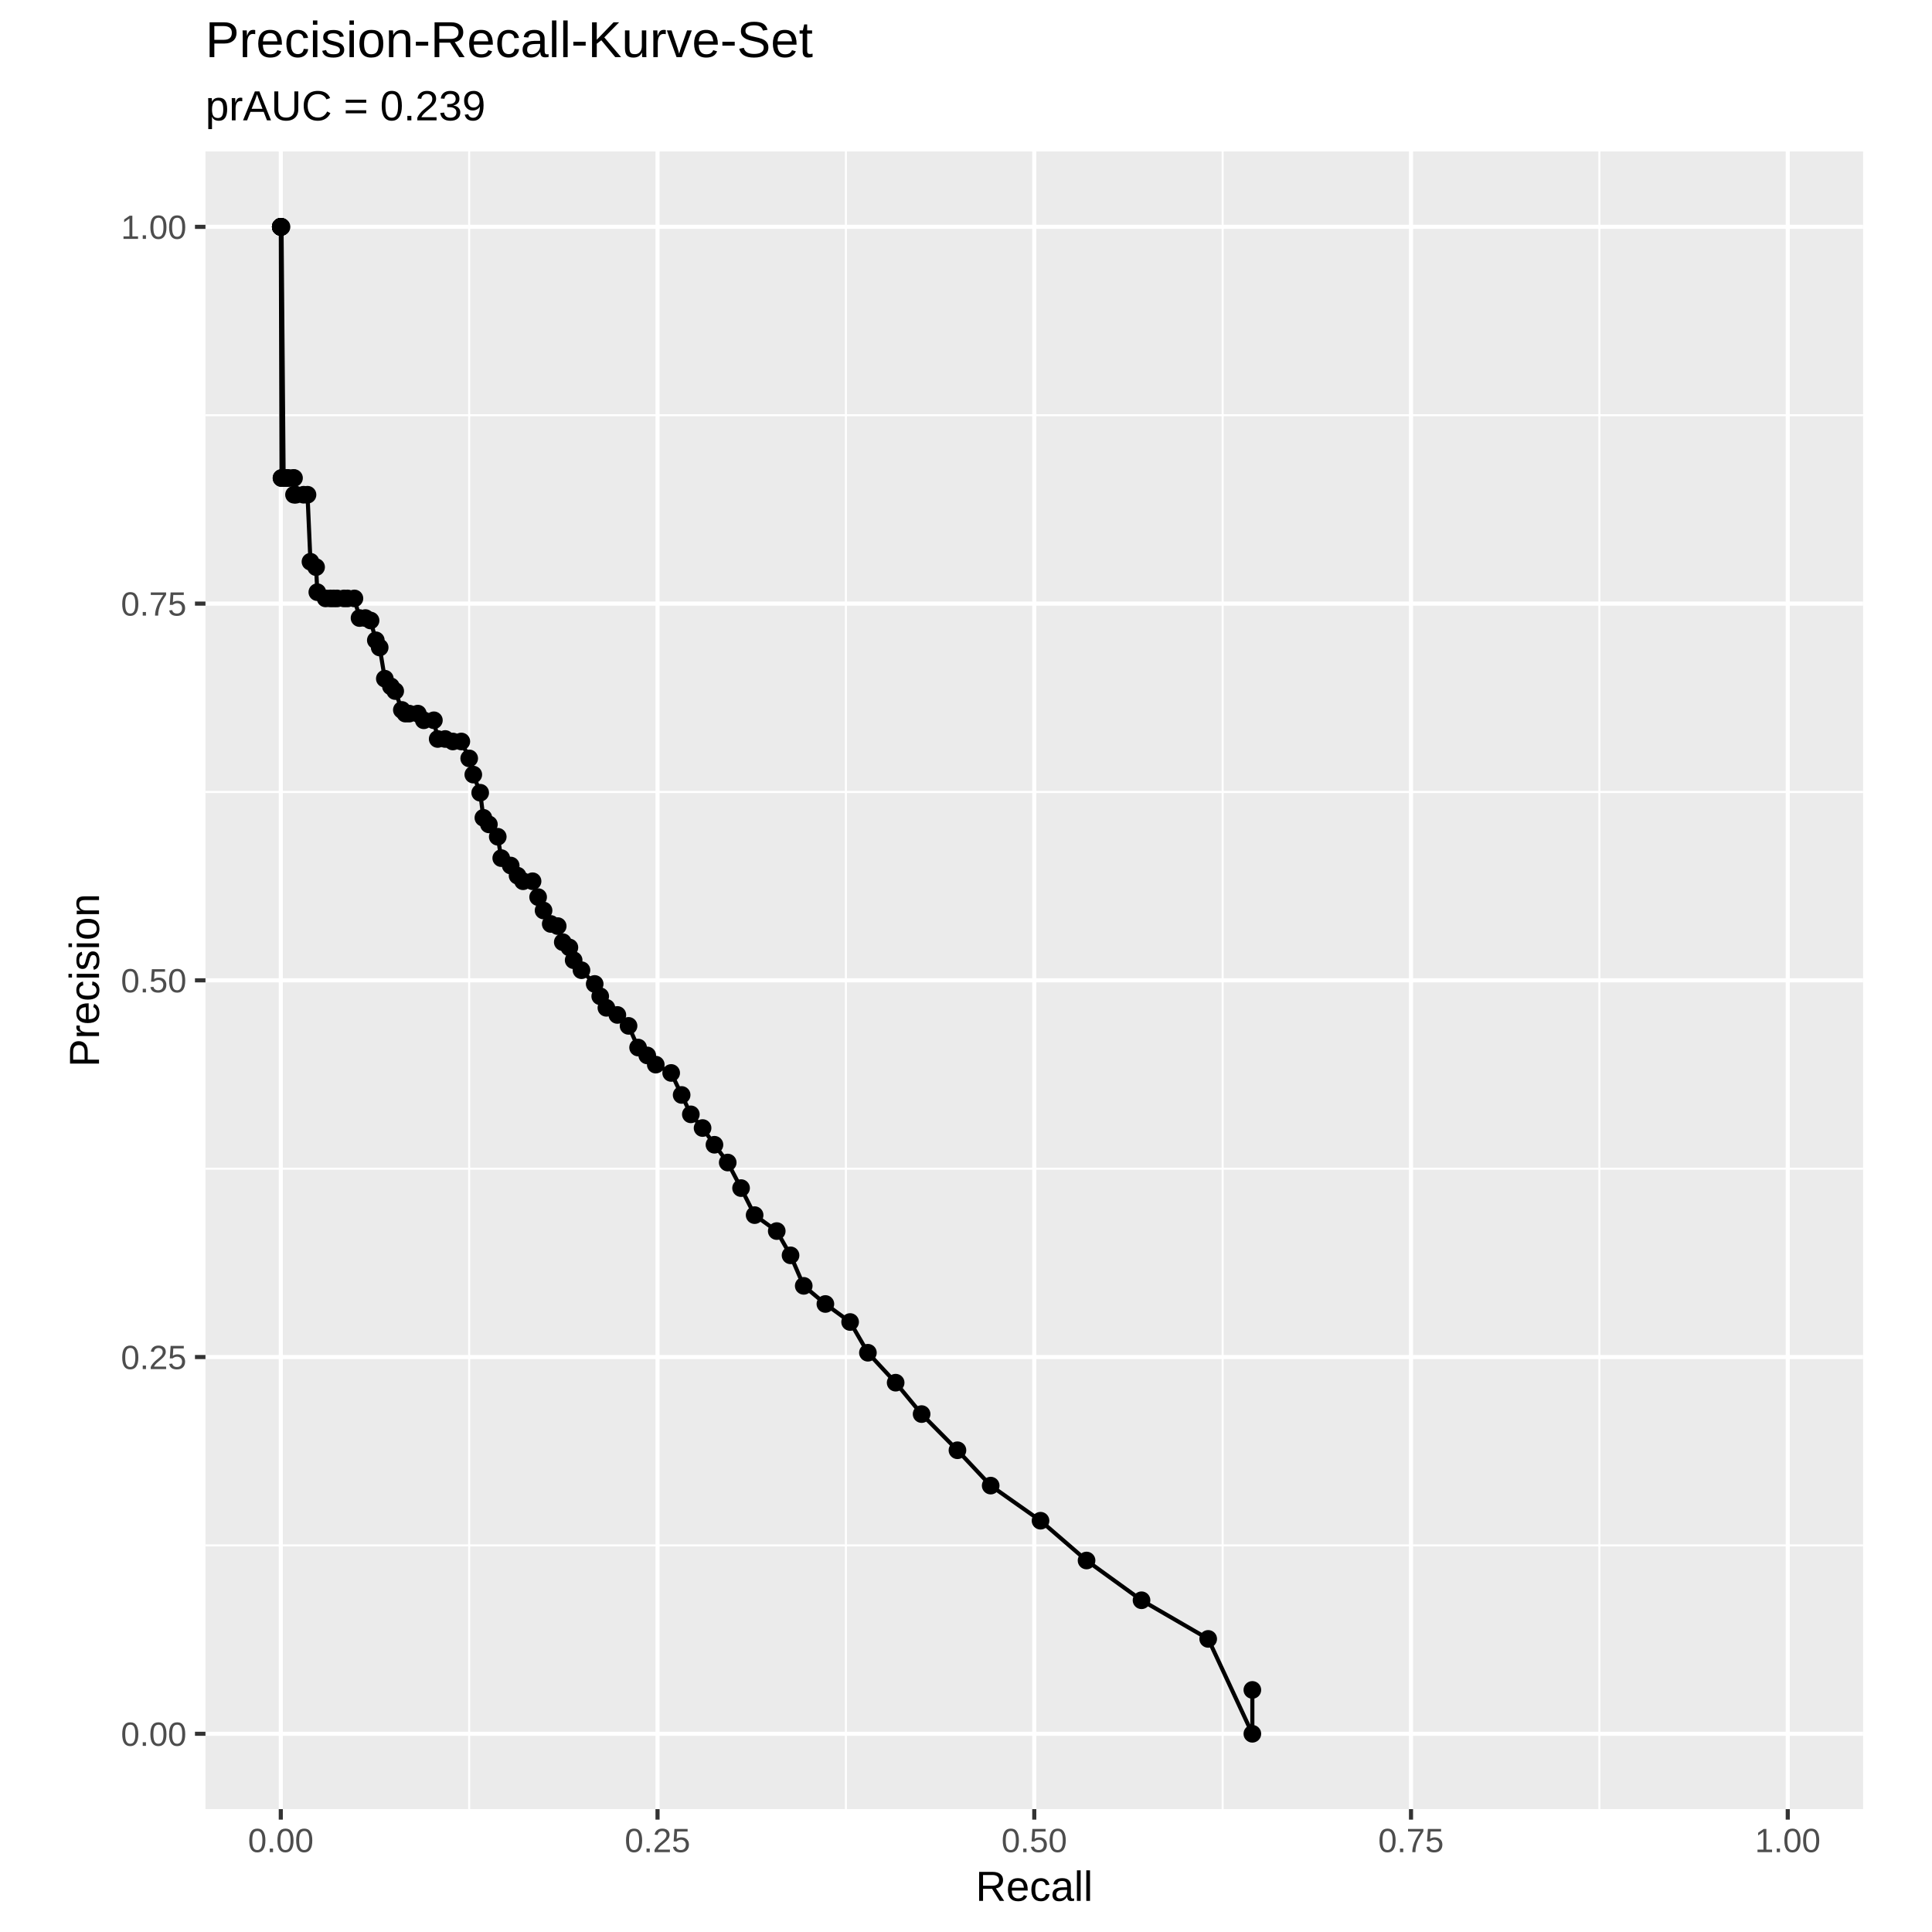
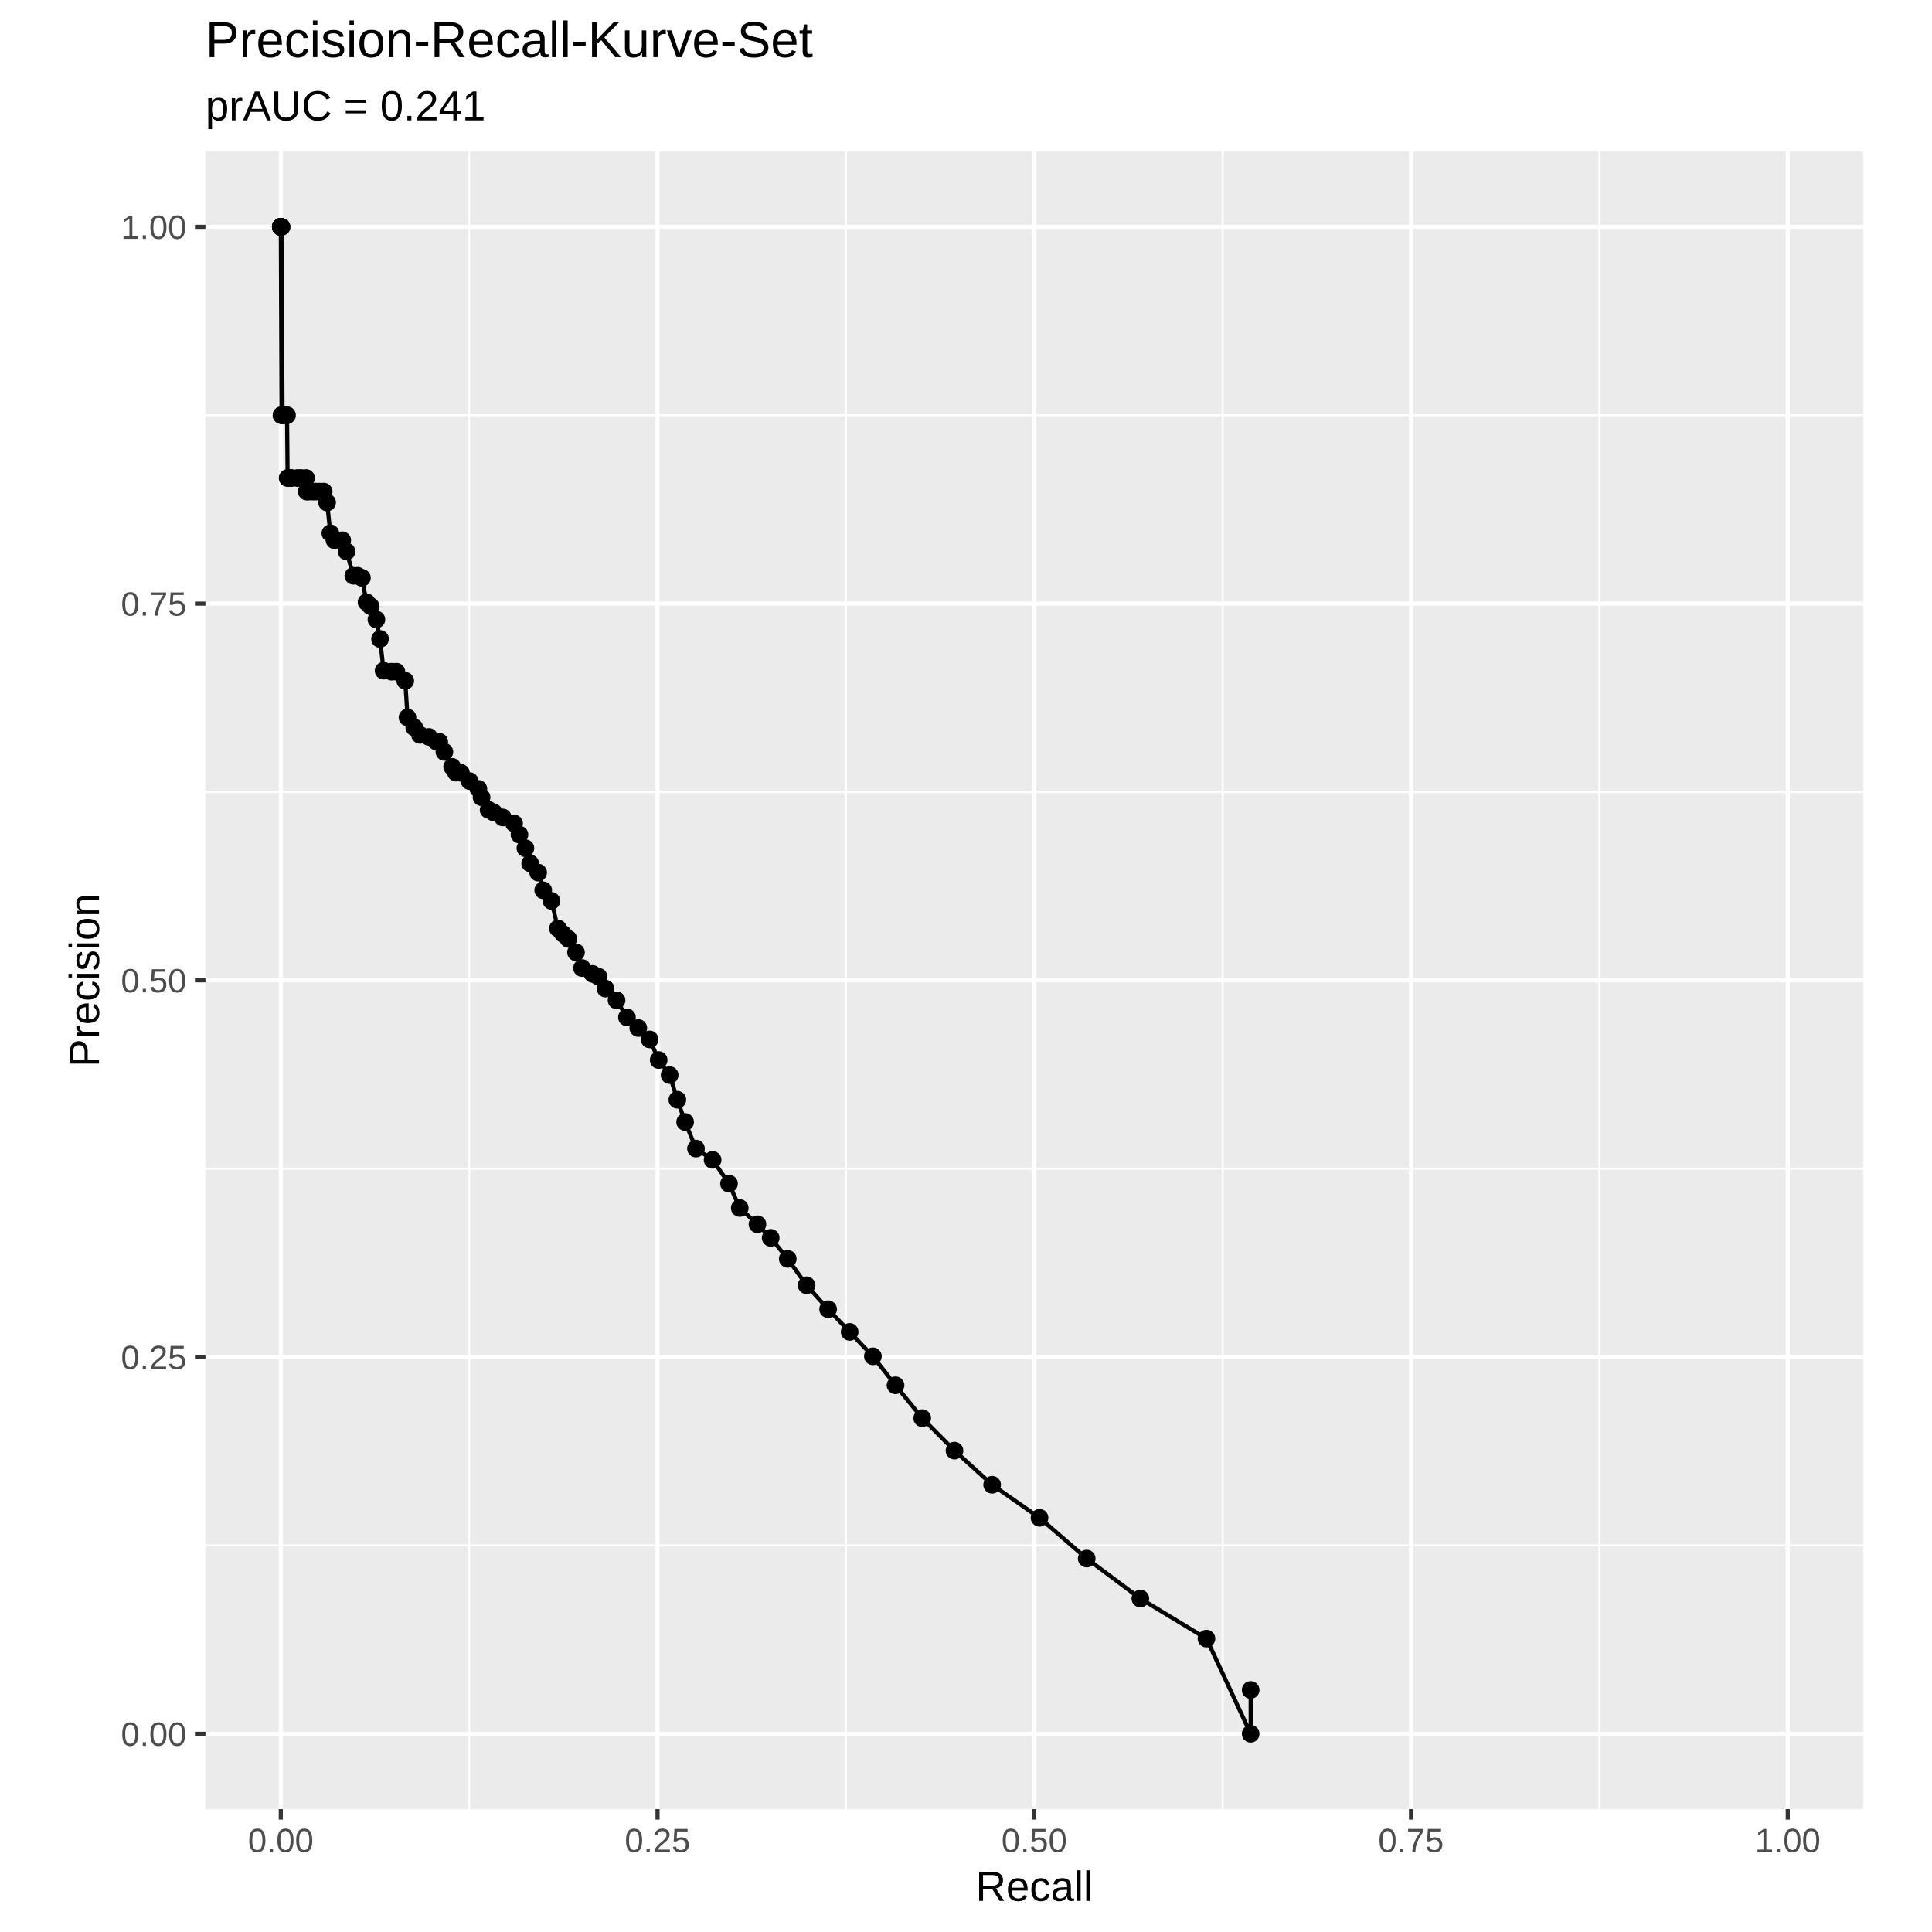
<svg xmlns="http://www.w3.org/2000/svg" class="svglite" width="504.00pt" height="504.00pt" viewBox="0 0 504.00 504.00">
  <defs>
    <style type="text/css">
    .svglite line, .svglite polyline, .svglite polygon, .svglite path, .svglite rect, .svglite circle {
      fill: none;
      stroke: #000000;
      stroke-linecap: round;
      stroke-linejoin: round;
      stroke-miterlimit: 10.00;
    }
    .svglite text {
      white-space: pre;
    }
  </style>
  </defs>
  <rect width="100%" height="100%" style="stroke: none; fill: #FFFFFF;" />
  <defs>
    <clipPath id="cpMC4wMHw1MDQuMDB8MC4wMHw1MDQuMDA=">
      <rect x="0.00" y="0.00" width="504.00" height="504.00" />
    </clipPath>
  </defs>
  <g clip-path="url(#cpMC4wMHw1MDQuMDB8MC4wMHw1MDQuMDA=)">
</g>
  <defs>
    <clipPath id="cpMTIuNTB8NDkxLjUwfDAuMDB8NTA0LjAw">
      <rect x="12.50" y="0.00" width="479.01" height="504.00" />
    </clipPath>
  </defs>
  <g clip-path="url(#cpMTIuNTB8NDkxLjUwfDAuMDB8NTA0LjAw)">
    <rect x="12.50" y="0.00" width="479.01" height="504.00" style="stroke-width: 1.07; stroke: #FFFFFF; fill: #FFFFFF;" />
  </g>
  <g clip-path="url(#cpMC4wMHw1MDQuMDB8MC4wMHw1MDQuMDA=)">
</g>
  <defs>
    <clipPath id="cpNTMuNjB8NDg2LjAyfDM5LjUyfDQ3MS45NQ==">
      <rect x="53.60" y="39.52" width="432.43" height="432.43" />
    </clipPath>
  </defs>
  <g clip-path="url(#cpNTMuNjB8NDg2LjAyfDM5LjUyfDQ3MS45NQ==)">
    <rect x="53.60" y="39.52" width="432.43" height="432.43" style="stroke-width: 1.07; stroke: none; fill: #EBEBEB;" />
    <polyline points="53.60,403.15 486.02,403.15 " style="stroke-width: 0.53; stroke: #FFFFFF; stroke-linecap: butt;" />
    <polyline points="53.60,304.87 486.02,304.87 " style="stroke-width: 0.53; stroke: #FFFFFF; stroke-linecap: butt;" />
    <polyline points="53.60,206.60 486.02,206.60 " style="stroke-width: 0.53; stroke: #FFFFFF; stroke-linecap: butt;" />
    <polyline points="53.60,108.32 486.02,108.32 " style="stroke-width: 0.53; stroke: #FFFFFF; stroke-linecap: butt;" />
    <polyline points="122.39,471.95 122.39,39.52 " style="stroke-width: 0.53; stroke: #FFFFFF; stroke-linecap: butt;" />
    <polyline points="220.67,471.95 220.67,39.52 " style="stroke-width: 0.53; stroke: #FFFFFF; stroke-linecap: butt;" />
    <polyline points="318.95,471.95 318.95,39.52 " style="stroke-width: 0.53; stroke: #FFFFFF; stroke-linecap: butt;" />
    <polyline points="417.23,471.95 417.23,39.52 " style="stroke-width: 0.53; stroke: #FFFFFF; stroke-linecap: butt;" />
    <polyline points="53.60,452.29 486.02,452.29 " style="stroke-width: 1.07; stroke: #FFFFFF; stroke-linecap: butt;" />
    <polyline points="53.60,354.01 486.02,354.01 " style="stroke-width: 1.07; stroke: #FFFFFF; stroke-linecap: butt;" />
    <polyline points="53.60,255.74 486.02,255.74 " style="stroke-width: 1.07; stroke: #FFFFFF; stroke-linecap: butt;" />
    <polyline points="53.60,157.46 486.02,157.46 " style="stroke-width: 1.07; stroke: #FFFFFF; stroke-linecap: butt;" />
    <polyline points="53.60,59.18 486.02,59.18 " style="stroke-width: 1.07; stroke: #FFFFFF; stroke-linecap: butt;" />
    <polyline points="73.25,471.95 73.25,39.52 " style="stroke-width: 1.07; stroke: #FFFFFF; stroke-linecap: butt;" />
    <polyline points="171.53,471.95 171.53,39.52 " style="stroke-width: 1.07; stroke: #FFFFFF; stroke-linecap: butt;" />
    <polyline points="269.81,471.95 269.81,39.52 " style="stroke-width: 1.07; stroke: #FFFFFF; stroke-linecap: butt;" />
    <polyline points="368.09,471.95 368.09,39.52 " style="stroke-width: 1.07; stroke: #FFFFFF; stroke-linecap: butt;" />
    <polyline points="466.37,471.95 466.37,39.52 " style="stroke-width: 1.07; stroke: #FFFFFF; stroke-linecap: butt;" />
-     <circle cx="326.70" cy="452.29" r="1.95" style="stroke-width: 0.71; fill: #000000;" />
-     <circle cx="326.70" cy="440.85" r="1.95" style="stroke-width: 0.71; fill: #000000;" />
-     <circle cx="315.18" cy="427.54" r="1.95" style="stroke-width: 0.71; fill: #000000;" />
-     <circle cx="297.79" cy="417.46" r="1.95" style="stroke-width: 0.71; fill: #000000;" />
-     <circle cx="283.45" cy="407.09" r="1.95" style="stroke-width: 0.71; fill: #000000;" />
-     <circle cx="271.44" cy="396.71" r="1.95" style="stroke-width: 0.71; fill: #000000;" />
-     <circle cx="258.44" cy="387.55" r="1.95" style="stroke-width: 0.71; fill: #000000;" />
-     <circle cx="249.77" cy="378.33" r="1.95" style="stroke-width: 0.71; fill: #000000;" />
-     <circle cx="240.42" cy="368.89" r="1.95" style="stroke-width: 0.71; fill: #000000;" />
-     <circle cx="233.65" cy="360.70" r="1.95" style="stroke-width: 0.71; fill: #000000;" />
-     <circle cx="226.41" cy="352.89" r="1.95" style="stroke-width: 0.71; fill: #000000;" />
-     <circle cx="221.77" cy="344.87" r="1.95" style="stroke-width: 0.71; fill: #000000;" />
-     <circle cx="215.32" cy="340.17" r="1.95" style="stroke-width: 0.71; fill: #000000;" />
-     <circle cx="209.67" cy="335.44" r="1.95" style="stroke-width: 0.71; fill: #000000;" />
-     <circle cx="206.23" cy="327.48" r="1.95" style="stroke-width: 0.71; fill: #000000;" />
-     <circle cx="202.63" cy="321.15" r="1.95" style="stroke-width: 0.71; fill: #000000;" />
-     <circle cx="196.86" cy="316.99" r="1.95" style="stroke-width: 0.71; fill: #000000;" />
-     <circle cx="193.32" cy="309.94" r="1.95" style="stroke-width: 0.71; fill: #000000;" />
-     <circle cx="189.84" cy="303.27" r="1.95" style="stroke-width: 0.71; fill: #000000;" />
-     <circle cx="186.38" cy="298.63" r="1.95" style="stroke-width: 0.71; fill: #000000;" />
-     <circle cx="183.28" cy="294.27" r="1.95" style="stroke-width: 0.71; fill: #000000;" />
-     <circle cx="180.22" cy="290.70" r="1.95" style="stroke-width: 0.71; fill: #000000;" />
-     <circle cx="177.82" cy="285.64" r="1.95" style="stroke-width: 0.71; fill: #000000;" />
-     <circle cx="175.09" cy="279.90" r="1.95" style="stroke-width: 0.71; fill: #000000;" />
-     <circle cx="171.07" cy="277.73" r="1.95" style="stroke-width: 0.71; fill: #000000;" />
-     <circle cx="168.85" cy="275.33" r="1.95" style="stroke-width: 0.71; fill: #000000;" />
-     <circle cx="166.46" cy="273.27" r="1.95" style="stroke-width: 0.71; fill: #000000;" />
-     <circle cx="163.97" cy="267.62" r="1.95" style="stroke-width: 0.71; fill: #000000;" />
-     <circle cx="161.05" cy="264.77" r="1.95" style="stroke-width: 0.71; fill: #000000;" />
-     <circle cx="158.19" cy="262.91" r="1.95" style="stroke-width: 0.71; fill: #000000;" />
-     <circle cx="156.58" cy="259.90" r="1.95" style="stroke-width: 0.71; fill: #000000;" />
-     <circle cx="155.14" cy="256.68" r="1.95" style="stroke-width: 0.71; fill: #000000;" />
-     <circle cx="151.69" cy="253.10" r="1.95" style="stroke-width: 0.71; fill: #000000;" />
-     <circle cx="149.65" cy="250.49" r="1.95" style="stroke-width: 0.71; fill: #000000;" />
-     <circle cx="148.54" cy="247.16" r="1.95" style="stroke-width: 0.71; fill: #000000;" />
-     <circle cx="146.81" cy="245.78" r="1.95" style="stroke-width: 0.71; fill: #000000;" />
-     <circle cx="145.49" cy="241.59" r="1.95" style="stroke-width: 0.71; fill: #000000;" />
-     <circle cx="143.67" cy="241.03" r="1.95" style="stroke-width: 0.71; fill: #000000;" />
-     <circle cx="141.80" cy="237.52" r="1.95" style="stroke-width: 0.71; fill: #000000;" />
-     <circle cx="140.38" cy="234.03" r="1.95" style="stroke-width: 0.71; fill: #000000;" />
-     <circle cx="138.93" cy="229.89" r="1.95" style="stroke-width: 0.71; fill: #000000;" />
-     <circle cx="136.45" cy="229.89" r="1.95" style="stroke-width: 0.71; fill: #000000;" />
-     <circle cx="135.02" cy="228.44" r="1.95" style="stroke-width: 0.71; fill: #000000;" />
-     <circle cx="133.23" cy="225.79" r="1.95" style="stroke-width: 0.71; fill: #000000;" />
-     <circle cx="130.76" cy="223.86" r="1.95" style="stroke-width: 0.71; fill: #000000;" />
-     <circle cx="129.85" cy="218.28" r="1.95" style="stroke-width: 0.71; fill: #000000;" />
-     <circle cx="127.54" cy="215.06" r="1.95" style="stroke-width: 0.71; fill: #000000;" />
-     <circle cx="126.10" cy="213.34" r="1.95" style="stroke-width: 0.71; fill: #000000;" />
-     <circle cx="125.27" cy="206.80" r="1.95" style="stroke-width: 0.71; fill: #000000;" />
-     <circle cx="123.47" cy="202.07" r="1.95" style="stroke-width: 0.71; fill: #000000;" />
-     <circle cx="122.40" cy="197.84" r="1.95" style="stroke-width: 0.71; fill: #000000;" />
-     <circle cx="120.35" cy="193.43" r="1.95" style="stroke-width: 0.71; fill: #000000;" />
-     <circle cx="118.13" cy="193.43" r="1.95" style="stroke-width: 0.71; fill: #000000;" />
-     <circle cx="116.14" cy="192.78" r="1.95" style="stroke-width: 0.71; fill: #000000;" />
-     <circle cx="114.18" cy="192.78" r="1.95" style="stroke-width: 0.71; fill: #000000;" />
-     <circle cx="113.19" cy="187.90" r="1.95" style="stroke-width: 0.71; fill: #000000;" />
-     <circle cx="110.55" cy="187.90" r="1.95" style="stroke-width: 0.71; fill: #000000;" />
-     <circle cx="109.00" cy="186.16" r="1.95" style="stroke-width: 0.71; fill: #000000;" />
-     <circle cx="106.75" cy="186.16" r="1.95" style="stroke-width: 0.71; fill: #000000;" />
-     <circle cx="105.75" cy="186.16" r="1.95" style="stroke-width: 0.71; fill: #000000;" />
-     <circle cx="104.83" cy="185.20" r="1.95" style="stroke-width: 0.71; fill: #000000;" />
-     <circle cx="103.10" cy="180.28" r="1.95" style="stroke-width: 0.71; fill: #000000;" />
-     <circle cx="101.98" cy="179.06" r="1.95" style="stroke-width: 0.71; fill: #000000;" />
-     <circle cx="100.39" cy="177.05" r="1.95" style="stroke-width: 0.71; fill: #000000;" />
-     <circle cx="99.05" cy="168.91" r="1.95" style="stroke-width: 0.71; fill: #000000;" />
-     <circle cx="98.04" cy="167.03" r="1.95" style="stroke-width: 0.71; fill: #000000;" />
-     <circle cx="96.67" cy="161.87" r="1.95" style="stroke-width: 0.71; fill: #000000;" />
-     <circle cx="95.32" cy="161.23" r="1.95" style="stroke-width: 0.71; fill: #000000;" />
-     <circle cx="93.79" cy="161.23" r="1.95" style="stroke-width: 0.71; fill: #000000;" />
-     <circle cx="92.46" cy="156.11" r="1.95" style="stroke-width: 0.71; fill: #000000;" />
-     <circle cx="90.67" cy="156.11" r="1.95" style="stroke-width: 0.71; fill: #000000;" />
-     <circle cx="89.73" cy="156.11" r="1.95" style="stroke-width: 0.71; fill: #000000;" />
-     <circle cx="87.94" cy="156.11" r="1.95" style="stroke-width: 0.71; fill: #000000;" />
-     <circle cx="87.07" cy="156.11" r="1.95" style="stroke-width: 0.71; fill: #000000;" />
-     <circle cx="86.18" cy="156.11" r="1.95" style="stroke-width: 0.71; fill: #000000;" />
-     <circle cx="84.94" cy="156.11" r="1.95" style="stroke-width: 0.71; fill: #000000;" />
-     <circle cx="82.78" cy="154.48" r="1.95" style="stroke-width: 0.71; fill: #000000;" />
-     <circle cx="82.46" cy="147.95" r="1.95" style="stroke-width: 0.71; fill: #000000;" />
-     <circle cx="80.99" cy="146.54" r="1.95" style="stroke-width: 0.71; fill: #000000;" />
-     <circle cx="80.22" cy="129.06" r="1.95" style="stroke-width: 0.71; fill: #000000;" />
-     <circle cx="79.20" cy="129.06" r="1.95" style="stroke-width: 0.71; fill: #000000;" />
-     <circle cx="77.20" cy="129.06" r="1.95" style="stroke-width: 0.71; fill: #000000;" />
-     <circle cx="76.70" cy="129.06" r="1.95" style="stroke-width: 0.71; fill: #000000;" />
-     <circle cx="76.70" cy="124.70" r="1.95" style="stroke-width: 0.71; fill: #000000;" />
-     <circle cx="76.51" cy="124.70" r="1.95" style="stroke-width: 0.71; fill: #000000;" />
-     <circle cx="75.22" cy="124.70" r="1.95" style="stroke-width: 0.71; fill: #000000;" />
-     <circle cx="74.95" cy="124.70" r="1.95" style="stroke-width: 0.71; fill: #000000;" />
-     <circle cx="74.54" cy="124.70" r="1.95" style="stroke-width: 0.71; fill: #000000;" />
-     <circle cx="74.48" cy="124.70" r="1.95" style="stroke-width: 0.71; fill: #000000;" />
-     <circle cx="73.99" cy="124.70" r="1.95" style="stroke-width: 0.71; fill: #000000;" />
-     <circle cx="73.99" cy="124.70" r="1.95" style="stroke-width: 0.71; fill: #000000;" />
-     <circle cx="73.99" cy="124.70" r="1.95" style="stroke-width: 0.71; fill: #000000;" />
-     <circle cx="73.44" cy="124.70" r="1.95" style="stroke-width: 0.71; fill: #000000;" />
-     <circle cx="73.44" cy="124.70" r="1.95" style="stroke-width: 0.71; fill: #000000;" />
+     <circle cx="326.26" cy="452.29" r="1.95" style="stroke-width: 0.71; fill: #000000;" />
+     <circle cx="326.26" cy="440.86" r="1.95" style="stroke-width: 0.71; fill: #000000;" />
+     <circle cx="314.73" cy="427.46" r="1.95" style="stroke-width: 0.71; fill: #000000;" />
+     <circle cx="297.48" cy="417.01" r="1.95" style="stroke-width: 0.71; fill: #000000;" />
+     <circle cx="283.49" cy="406.58" r="1.95" style="stroke-width: 0.71; fill: #000000;" />
+     <circle cx="271.18" cy="395.95" r="1.95" style="stroke-width: 0.71; fill: #000000;" />
+     <circle cx="258.82" cy="387.33" r="1.95" style="stroke-width: 0.71; fill: #000000;" />
+     <circle cx="249.00" cy="378.42" r="1.95" style="stroke-width: 0.71; fill: #000000;" />
+     <circle cx="240.58" cy="369.95" r="1.95" style="stroke-width: 0.71; fill: #000000;" />
+     <circle cx="233.62" cy="361.38" r="1.95" style="stroke-width: 0.71; fill: #000000;" />
+     <circle cx="227.71" cy="353.82" r="1.95" style="stroke-width: 0.71; fill: #000000;" />
+     <circle cx="221.65" cy="347.45" r="1.95" style="stroke-width: 0.71; fill: #000000;" />
+     <circle cx="216.03" cy="341.53" r="1.95" style="stroke-width: 0.71; fill: #000000;" />
+     <circle cx="210.41" cy="335.29" r="1.95" style="stroke-width: 0.71; fill: #000000;" />
+     <circle cx="205.50" cy="328.40" r="1.95" style="stroke-width: 0.71; fill: #000000;" />
+     <circle cx="201.05" cy="322.92" r="1.95" style="stroke-width: 0.71; fill: #000000;" />
+     <circle cx="197.60" cy="319.37" r="1.95" style="stroke-width: 0.71; fill: #000000;" />
+     <circle cx="192.98" cy="315.13" r="1.95" style="stroke-width: 0.71; fill: #000000;" />
+     <circle cx="190.18" cy="308.78" r="1.95" style="stroke-width: 0.71; fill: #000000;" />
+     <circle cx="185.90" cy="302.58" r="1.95" style="stroke-width: 0.71; fill: #000000;" />
+     <circle cx="181.56" cy="299.63" r="1.95" style="stroke-width: 0.71; fill: #000000;" />
+     <circle cx="178.73" cy="292.69" r="1.95" style="stroke-width: 0.71; fill: #000000;" />
+     <circle cx="176.70" cy="286.89" r="1.95" style="stroke-width: 0.71; fill: #000000;" />
+     <circle cx="174.69" cy="280.46" r="1.95" style="stroke-width: 0.71; fill: #000000;" />
+     <circle cx="171.83" cy="276.53" r="1.95" style="stroke-width: 0.71; fill: #000000;" />
+     <circle cx="169.47" cy="271.15" r="1.95" style="stroke-width: 0.71; fill: #000000;" />
+     <circle cx="166.51" cy="268.18" r="1.95" style="stroke-width: 0.71; fill: #000000;" />
+     <circle cx="163.55" cy="265.39" r="1.95" style="stroke-width: 0.71; fill: #000000;" />
+     <circle cx="160.84" cy="260.95" r="1.95" style="stroke-width: 0.71; fill: #000000;" />
+     <circle cx="157.96" cy="257.90" r="1.95" style="stroke-width: 0.71; fill: #000000;" />
+     <circle cx="156.15" cy="254.80" r="1.95" style="stroke-width: 0.71; fill: #000000;" />
+     <circle cx="154.57" cy="254.06" r="1.95" style="stroke-width: 0.71; fill: #000000;" />
+     <circle cx="151.84" cy="252.53" r="1.95" style="stroke-width: 0.71; fill: #000000;" />
+     <circle cx="150.26" cy="248.44" r="1.95" style="stroke-width: 0.71; fill: #000000;" />
+     <circle cx="148.27" cy="244.92" r="1.95" style="stroke-width: 0.71; fill: #000000;" />
+     <circle cx="146.88" cy="243.63" r="1.95" style="stroke-width: 0.71; fill: #000000;" />
+     <circle cx="145.55" cy="242.20" r="1.95" style="stroke-width: 0.71; fill: #000000;" />
+     <circle cx="143.85" cy="235.02" r="1.95" style="stroke-width: 0.71; fill: #000000;" />
+     <circle cx="141.71" cy="232.25" r="1.95" style="stroke-width: 0.71; fill: #000000;" />
+     <circle cx="140.39" cy="227.63" r="1.95" style="stroke-width: 0.71; fill: #000000;" />
+     <circle cx="138.31" cy="225.24" r="1.95" style="stroke-width: 0.71; fill: #000000;" />
+     <circle cx="137.06" cy="221.27" r="1.95" style="stroke-width: 0.71; fill: #000000;" />
+     <circle cx="135.51" cy="217.73" r="1.95" style="stroke-width: 0.71; fill: #000000;" />
+     <circle cx="134.11" cy="214.81" r="1.95" style="stroke-width: 0.71; fill: #000000;" />
+     <circle cx="131.17" cy="213.25" r="1.95" style="stroke-width: 0.71; fill: #000000;" />
+     <circle cx="128.83" cy="211.98" r="1.95" style="stroke-width: 0.71; fill: #000000;" />
+     <circle cx="127.46" cy="211.27" r="1.95" style="stroke-width: 0.71; fill: #000000;" />
+     <circle cx="125.63" cy="207.98" r="1.95" style="stroke-width: 0.71; fill: #000000;" />
+     <circle cx="124.79" cy="205.78" r="1.95" style="stroke-width: 0.71; fill: #000000;" />
+     <circle cx="122.50" cy="203.76" r="1.95" style="stroke-width: 0.71; fill: #000000;" />
+     <circle cx="120.24" cy="201.61" r="1.95" style="stroke-width: 0.71; fill: #000000;" />
+     <circle cx="118.96" cy="201.57" r="1.95" style="stroke-width: 0.71; fill: #000000;" />
+     <circle cx="117.95" cy="200.04" r="1.95" style="stroke-width: 0.71; fill: #000000;" />
+     <circle cx="115.93" cy="196.15" r="1.95" style="stroke-width: 0.71; fill: #000000;" />
+     <circle cx="114.59" cy="193.51" r="1.95" style="stroke-width: 0.71; fill: #000000;" />
+     <circle cx="113.92" cy="193.51" r="1.95" style="stroke-width: 0.71; fill: #000000;" />
+     <circle cx="111.89" cy="192.24" r="1.95" style="stroke-width: 0.71; fill: #000000;" />
+     <circle cx="109.57" cy="191.71" r="1.95" style="stroke-width: 0.71; fill: #000000;" />
+     <circle cx="108.08" cy="189.77" r="1.95" style="stroke-width: 0.71; fill: #000000;" />
+     <circle cx="106.31" cy="187.16" r="1.95" style="stroke-width: 0.71; fill: #000000;" />
+     <circle cx="105.72" cy="177.61" r="1.95" style="stroke-width: 0.71; fill: #000000;" />
+     <circle cx="103.41" cy="175.22" r="1.95" style="stroke-width: 0.71; fill: #000000;" />
+     <circle cx="102.17" cy="175.22" r="1.95" style="stroke-width: 0.71; fill: #000000;" />
+     <circle cx="100.07" cy="174.96" r="1.95" style="stroke-width: 0.71; fill: #000000;" />
+     <circle cx="99.14" cy="166.68" r="1.95" style="stroke-width: 0.71; fill: #000000;" />
+     <circle cx="98.20" cy="161.61" r="1.95" style="stroke-width: 0.71; fill: #000000;" />
+     <circle cx="96.70" cy="158.16" r="1.95" style="stroke-width: 0.71; fill: #000000;" />
+     <circle cx="95.61" cy="157.09" r="1.95" style="stroke-width: 0.71; fill: #000000;" />
+     <circle cx="94.42" cy="150.74" r="1.95" style="stroke-width: 0.71; fill: #000000;" />
+     <circle cx="93.29" cy="150.20" r="1.95" style="stroke-width: 0.71; fill: #000000;" />
+     <circle cx="92.18" cy="150.20" r="1.95" style="stroke-width: 0.71; fill: #000000;" />
+     <circle cx="90.41" cy="143.87" r="1.95" style="stroke-width: 0.71; fill: #000000;" />
+     <circle cx="89.28" cy="140.93" r="1.95" style="stroke-width: 0.71; fill: #000000;" />
+     <circle cx="87.27" cy="140.93" r="1.95" style="stroke-width: 0.71; fill: #000000;" />
+     <circle cx="86.18" cy="139.10" r="1.95" style="stroke-width: 0.71; fill: #000000;" />
+     <circle cx="85.33" cy="131.09" r="1.95" style="stroke-width: 0.71; fill: #000000;" />
+     <circle cx="84.45" cy="128.24" r="1.95" style="stroke-width: 0.71; fill: #000000;" />
+     <circle cx="83.40" cy="128.24" r="1.95" style="stroke-width: 0.71; fill: #000000;" />
+     <circle cx="82.41" cy="128.24" r="1.95" style="stroke-width: 0.71; fill: #000000;" />
+     <circle cx="81.56" cy="128.24" r="1.95" style="stroke-width: 0.71; fill: #000000;" />
+     <circle cx="80.56" cy="128.24" r="1.95" style="stroke-width: 0.71; fill: #000000;" />
+     <circle cx="80.02" cy="128.24" r="1.95" style="stroke-width: 0.71; fill: #000000;" />
+     <circle cx="79.84" cy="124.70" r="1.95" style="stroke-width: 0.71; fill: #000000;" />
+     <circle cx="78.55" cy="124.70" r="1.95" style="stroke-width: 0.71; fill: #000000;" />
+     <circle cx="77.58" cy="124.70" r="1.95" style="stroke-width: 0.71; fill: #000000;" />
+     <circle cx="76.02" cy="124.70" r="1.95" style="stroke-width: 0.71; fill: #000000;" />
+     <circle cx="75.64" cy="124.70" r="1.95" style="stroke-width: 0.71; fill: #000000;" />
+     <circle cx="75.31" cy="124.70" r="1.95" style="stroke-width: 0.71; fill: #000000;" />
+     <circle cx="75.03" cy="124.70" r="1.95" style="stroke-width: 0.71; fill: #000000;" />
+     <circle cx="74.88" cy="108.32" r="1.95" style="stroke-width: 0.71; fill: #000000;" />
+     <circle cx="74.63" cy="108.32" r="1.95" style="stroke-width: 0.71; fill: #000000;" />
+     <circle cx="73.90" cy="108.32" r="1.95" style="stroke-width: 0.71; fill: #000000;" />
+     <circle cx="73.71" cy="108.32" r="1.95" style="stroke-width: 0.71; fill: #000000;" />
+     <circle cx="73.44" cy="108.32" r="1.95" style="stroke-width: 0.71; fill: #000000;" />
+     <circle cx="73.44" cy="108.32" r="1.95" style="stroke-width: 0.71; fill: #000000;" />
+     <circle cx="73.44" cy="59.18" r="1.95" style="stroke-width: 0.71; fill: #000000;" />
    <circle cx="73.44" cy="59.18" r="1.95" style="stroke-width: 0.71; fill: #000000;" />
    <circle cx="73.25" cy="59.18" r="1.95" style="stroke-width: 0.71; fill: #000000;" />
    <circle cx="73.25" cy="59.18" r="1.95" style="stroke-width: 0.71; fill: #000000;" />
    <circle cx="73.25" cy="59.18" r="1.95" style="stroke-width: 0.71; fill: #000000;" />
    <circle cx="73.25" cy="59.18" r="1.95" style="stroke-width: 0.71; fill: #000000;" />
    <circle cx="73.25" cy="59.18" r="1.95" style="stroke-width: 0.71; fill: #000000;" />
    <circle cx="73.25" cy="59.18" r="1.95" style="stroke-width: 0.71; fill: #000000;" />
-     <circle cx="73.25" cy="59.18" r="1.95" style="stroke-width: 0.71; fill: #000000;" />
-     <circle cx="73.25" cy="59.18" r="1.95" style="stroke-width: 0.71; fill: #000000;" />
-     <polyline points="73.25,59.18 73.25,59.18 73.25,59.18 73.25,59.18 73.25,59.18 73.25,59.18 73.25,59.18 73.25,59.18 73.44,124.70 73.44,124.70 73.44,59.18 73.99,124.70 73.99,124.70 73.99,124.70 74.48,124.70 74.54,124.70 74.95,124.70 75.22,124.70 76.51,124.70 76.70,129.06 76.70,124.70 77.20,129.06 79.20,129.06 80.22,129.06 80.99,146.54 82.46,147.95 82.78,154.48 84.94,156.11 86.18,156.11 87.07,156.11 87.94,156.11 89.73,156.11 90.67,156.11 92.46,156.11 93.79,161.23 95.32,161.23 96.67,161.87 98.04,167.03 99.05,168.91 100.39,177.05 101.98,179.06 103.10,180.28 104.83,185.20 105.75,186.16 106.75,186.16 109.00,186.16 110.55,187.90 113.19,187.90 114.18,192.78 116.14,192.78 118.13,193.43 120.35,193.43 122.40,197.84 123.47,202.07 125.27,206.80 126.10,213.34 127.54,215.06 129.85,218.28 130.76,223.86 133.23,225.79 135.02,228.44 136.45,229.89 138.93,229.89 140.38,234.03 141.80,237.52 143.67,241.03 145.49,241.59 146.81,245.78 148.54,247.16 149.65,250.49 151.69,253.10 155.14,256.68 156.58,259.90 158.19,262.91 161.05,264.77 163.97,267.62 166.46,273.27 168.85,275.33 171.07,277.73 175.09,279.90 177.82,285.64 180.22,290.70 183.28,294.27 186.38,298.63 189.84,303.27 193.32,309.94 196.86,316.99 202.63,321.15 206.23,327.48 209.67,335.44 215.32,340.17 221.77,344.87 226.41,352.89 233.65,360.70 240.42,368.89 249.77,378.33 258.44,387.55 271.44,396.71 283.45,407.09 297.79,417.46 315.18,427.54 326.70,452.29 326.70,440.85 " style="stroke-width: 1.07; stroke-linecap: butt;" />
+     <polyline points="73.25,59.18 73.25,59.18 73.25,59.18 73.25,59.18 73.25,59.18 73.25,59.18 73.44,108.32 73.44,108.32 73.44,59.18 73.44,59.18 73.71,108.32 73.90,108.32 74.63,108.32 74.88,108.32 75.03,124.70 75.31,124.70 75.64,124.70 76.02,124.70 77.58,124.70 78.55,124.70 79.84,124.70 80.02,128.24 80.56,128.24 81.56,128.24 82.41,128.24 83.40,128.24 84.45,128.24 85.33,131.09 86.18,139.10 87.27,140.93 89.28,140.93 90.41,143.87 92.18,150.20 93.29,150.20 94.42,150.74 95.61,157.09 96.70,158.16 98.20,161.61 99.14,166.68 100.07,174.96 102.17,175.22 103.41,175.22 105.72,177.61 106.31,187.16 108.08,189.77 109.57,191.71 111.89,192.24 113.92,193.51 114.59,193.51 115.93,196.15 117.95,200.04 118.96,201.57 120.24,201.61 122.50,203.76 124.79,205.78 125.63,207.98 127.46,211.27 128.83,211.98 131.17,213.25 134.11,214.81 135.51,217.73 137.06,221.27 138.31,225.24 140.39,227.63 141.71,232.25 143.85,235.02 145.55,242.20 146.88,243.63 148.27,244.92 150.26,248.44 151.84,252.53 154.57,254.06 156.15,254.80 157.96,257.90 160.84,260.95 163.55,265.39 166.51,268.18 169.47,271.15 171.83,276.53 174.69,280.46 176.70,286.89 178.73,292.69 181.56,299.63 185.90,302.58 190.18,308.78 192.98,315.13 197.60,319.37 201.05,322.92 205.50,328.40 210.41,335.29 216.03,341.53 221.65,347.45 227.71,353.82 233.62,361.38 240.58,369.95 249.00,378.42 258.82,387.33 271.18,395.95 283.49,406.58 297.48,417.01 314.73,427.46 326.26,452.29 326.26,440.86 " style="stroke-width: 1.07; stroke-linecap: butt;" />
  </g>
  <g clip-path="url(#cpMC4wMHw1MDQuMDB8MC4wMHw1MDQuMDA=)">
    <text x="48.67" y="455.44" text-anchor="end" style="font-size: 8.80px;fill: #4D4D4D; font-family: &quot;Arimo&quot;;" textLength="17.45px" lengthAdjust="spacingAndGlyphs">0.00</text>
    <text x="48.67" y="357.16" text-anchor="end" style="font-size: 8.80px;fill: #4D4D4D; font-family: &quot;Arimo&quot;;" textLength="17.45px" lengthAdjust="spacingAndGlyphs">0.25</text>
    <text x="48.67" y="258.88" text-anchor="end" style="font-size: 8.80px;fill: #4D4D4D; font-family: &quot;Arimo&quot;;" textLength="17.45px" lengthAdjust="spacingAndGlyphs">0.50</text>
    <text x="48.67" y="160.60" text-anchor="end" style="font-size: 8.80px;fill: #4D4D4D; font-family: &quot;Arimo&quot;;" textLength="17.45px" lengthAdjust="spacingAndGlyphs">0.75</text>
    <text x="48.67" y="62.32" text-anchor="end" style="font-size: 8.80px;fill: #4D4D4D; font-family: &quot;Arimo&quot;;" textLength="17.45px" lengthAdjust="spacingAndGlyphs">1.00</text>
    <polyline points="50.86,452.29 53.60,452.29 " style="stroke-width: 1.07; stroke: #333333; stroke-linecap: butt;" />
    <polyline points="50.86,354.01 53.60,354.01 " style="stroke-width: 1.07; stroke: #333333; stroke-linecap: butt;" />
    <polyline points="50.86,255.74 53.60,255.74 " style="stroke-width: 1.07; stroke: #333333; stroke-linecap: butt;" />
    <polyline points="50.86,157.46 53.60,157.46 " style="stroke-width: 1.07; stroke: #333333; stroke-linecap: butt;" />
    <polyline points="50.86,59.18 53.60,59.18 " style="stroke-width: 1.07; stroke: #333333; stroke-linecap: butt;" />
    <polyline points="73.25,474.69 73.25,471.95 " style="stroke-width: 1.07; stroke: #333333; stroke-linecap: butt;" />
    <polyline points="171.53,474.69 171.53,471.95 " style="stroke-width: 1.07; stroke: #333333; stroke-linecap: butt;" />
    <polyline points="269.81,474.69 269.81,471.95 " style="stroke-width: 1.07; stroke: #333333; stroke-linecap: butt;" />
    <polyline points="368.09,474.69 368.09,471.95 " style="stroke-width: 1.07; stroke: #333333; stroke-linecap: butt;" />
    <polyline points="466.37,474.69 466.37,471.95 " style="stroke-width: 1.07; stroke: #333333; stroke-linecap: butt;" />
    <text x="73.25" y="483.17" text-anchor="middle" style="font-size: 8.80px;fill: #4D4D4D; font-family: &quot;Arimo&quot;;" textLength="17.45px" lengthAdjust="spacingAndGlyphs">0.00</text>
    <text x="171.53" y="483.17" text-anchor="middle" style="font-size: 8.80px;fill: #4D4D4D; font-family: &quot;Arimo&quot;;" textLength="17.45px" lengthAdjust="spacingAndGlyphs">0.25</text>
    <text x="269.81" y="483.17" text-anchor="middle" style="font-size: 8.80px;fill: #4D4D4D; font-family: &quot;Arimo&quot;;" textLength="17.45px" lengthAdjust="spacingAndGlyphs">0.50</text>
    <text x="368.09" y="483.17" text-anchor="middle" style="font-size: 8.80px;fill: #4D4D4D; font-family: &quot;Arimo&quot;;" textLength="17.45px" lengthAdjust="spacingAndGlyphs">0.75</text>
    <text x="466.37" y="483.17" text-anchor="middle" style="font-size: 8.80px;fill: #4D4D4D; font-family: &quot;Arimo&quot;;" textLength="17.45px" lengthAdjust="spacingAndGlyphs">1.00</text>
    <text x="269.81" y="495.88" text-anchor="middle" style="font-size: 11.00px; font-family: &quot;Arimo&quot;;" textLength="30.17px" lengthAdjust="spacingAndGlyphs">Recall</text>
    <text transform="translate(25.83,255.74) rotate(-90)" text-anchor="middle" style="font-size: 11.00px; font-family: &quot;Arimo&quot;;" textLength="47.07px" lengthAdjust="spacingAndGlyphs">Precision</text>
-     <text x="53.60" y="31.40" style="font-size: 11.00px; font-family: &quot;Arimo&quot;;" textLength="73.46px" lengthAdjust="spacingAndGlyphs">prAUC = 0.239</text>
+     <text x="53.60" y="31.40" style="font-size: 11.00px; font-family: &quot;Arimo&quot;;" textLength="73.46px" lengthAdjust="spacingAndGlyphs">prAUC = 0.241</text>
    <text x="53.60" y="14.90" style="font-size: 13.20px; font-family: &quot;Arimo&quot;;" textLength="160.70px" lengthAdjust="spacingAndGlyphs">Precision-Recall-Kurve-Set</text>
  </g>
</svg>
